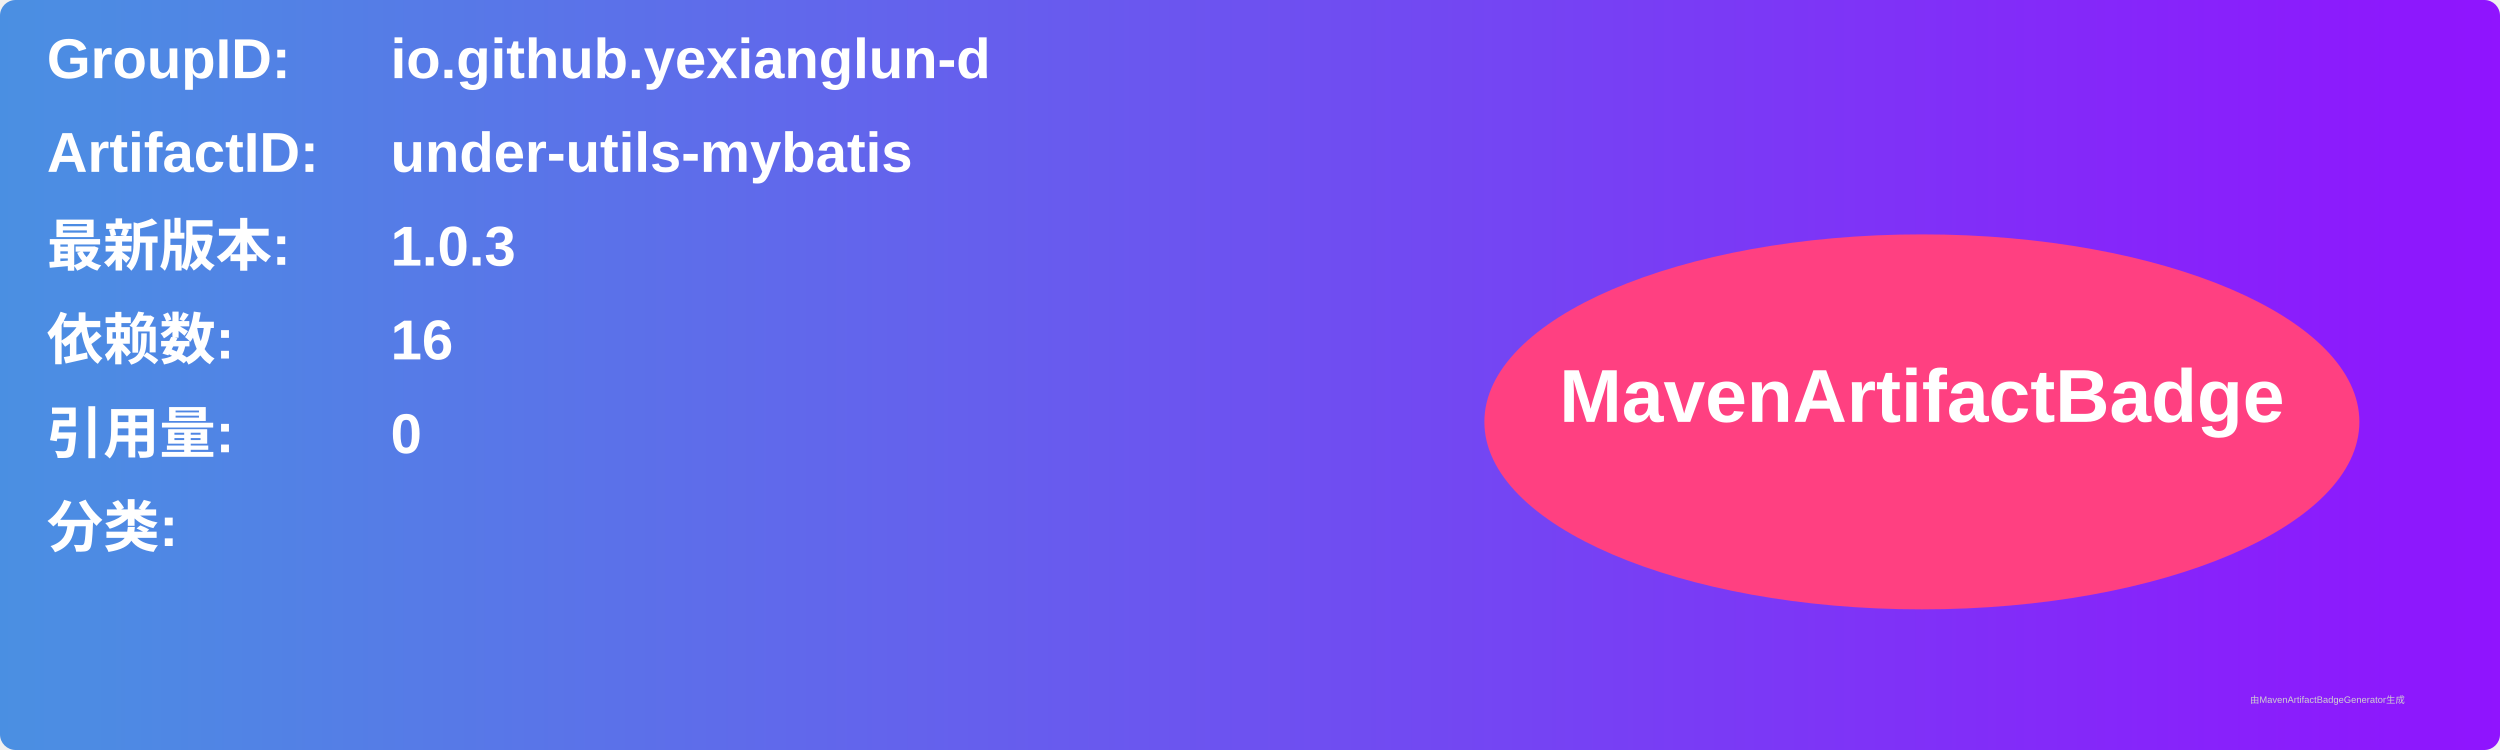
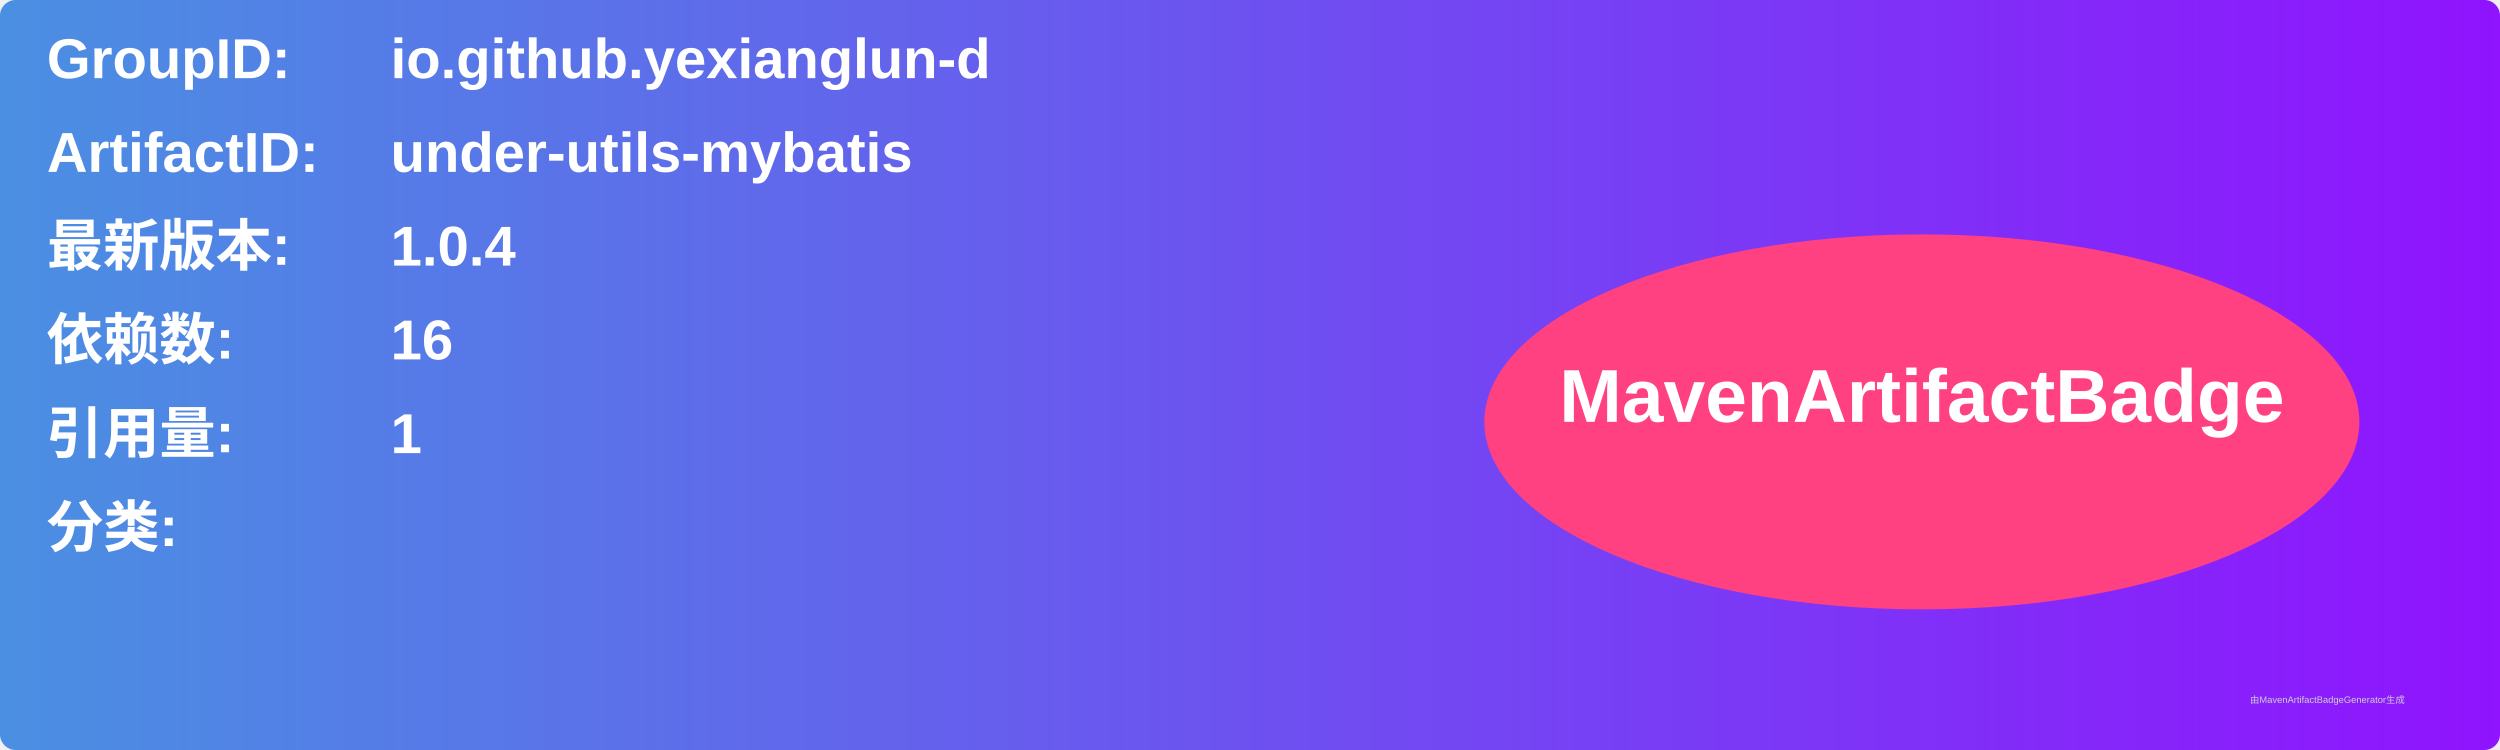
<svg xmlns="http://www.w3.org/2000/svg" width="800" height="240" viewBox="0 0 800 240">
  <linearGradient id="grad" x1="0%" y1="0%" x2="100%" y2="0%">
    <stop offset="0%" stop-color="#4a90e2" />
    <stop offset="100%" stop-color="#9013fe" />
  </linearGradient>
  <rect width="100%" height="100%" rx="5" ry="5" fill="url(#grad)" />
  <g transform="translate(15, 15)">
    <text x="0" y="10" font-family="Arial" font-size="18" fill="white" font-weight="bold" width="260">GroupID:</text>
    <text x="110" y="10" font-family="Arial" font-size="18" fill="white" font-weight="bold" width="460">io.github.yexianglun-d</text>
    <text x="0" y="40" font-family="Arial" font-size="18" fill="white" font-weight="bold" width="260">ArtifactID:</text>
    <text x="110" y="40" font-family="Arial" font-size="18" fill="white" font-weight="bold" width="460">under-utils-mybatis</text>
    <text x="0" y="70" font-family="Arial" font-size="18" fill="white" font-weight="bold">最新版本:</text>
    <text x="110" y="70" font-family="Arial" font-size="18" fill="white" font-weight="bold">
-       <tspan font-weight="bold">1.0.3</tspan>
+       <tspan font-weight="bold">1.0.4</tspan>
    </text>
    <text x="0" y="100" font-family="Arial" font-size="18" fill="white" font-weight="bold">依赖数: </text>
    <text x="110" y="100" font-family="Arial" font-size="18" fill="white">
      <tspan font-weight="bold">16</tspan>
    </text>
    <text x="0" y="130" font-family="Arial" font-size="18" fill="white" font-weight="bold">引用量: </text>
    <text x="110" y="130" font-family="Arial" font-size="18" fill="white">
-       <tspan font-weight="bold">0</tspan>
+       <tspan font-weight="bold">1</tspan>
    </text>
    <text x="0" y="160" font-family="Arial" font-size="18" fill="white" font-weight="bold">分类:</text>
    <text x="10" y="190" font-family="Arial" font-size="10" fill="white">
      <tspan font-weight="bold" />
    </text>
    <ellipse cx="600" cy="120" rx="140" ry="60" fill="#ff4081" />
    <text x="600" y="120" text-anchor="middle" font-family="Arial" font-size="24" fill="white" font-weight="bold">MavenArtifactBadge</text>
  </g>
  <text x="720" y="225" font-family="Arial" font-size="3" fill="#d0d0d0">由MavenArtifactBadgeGenerator生成</text>
</svg>
